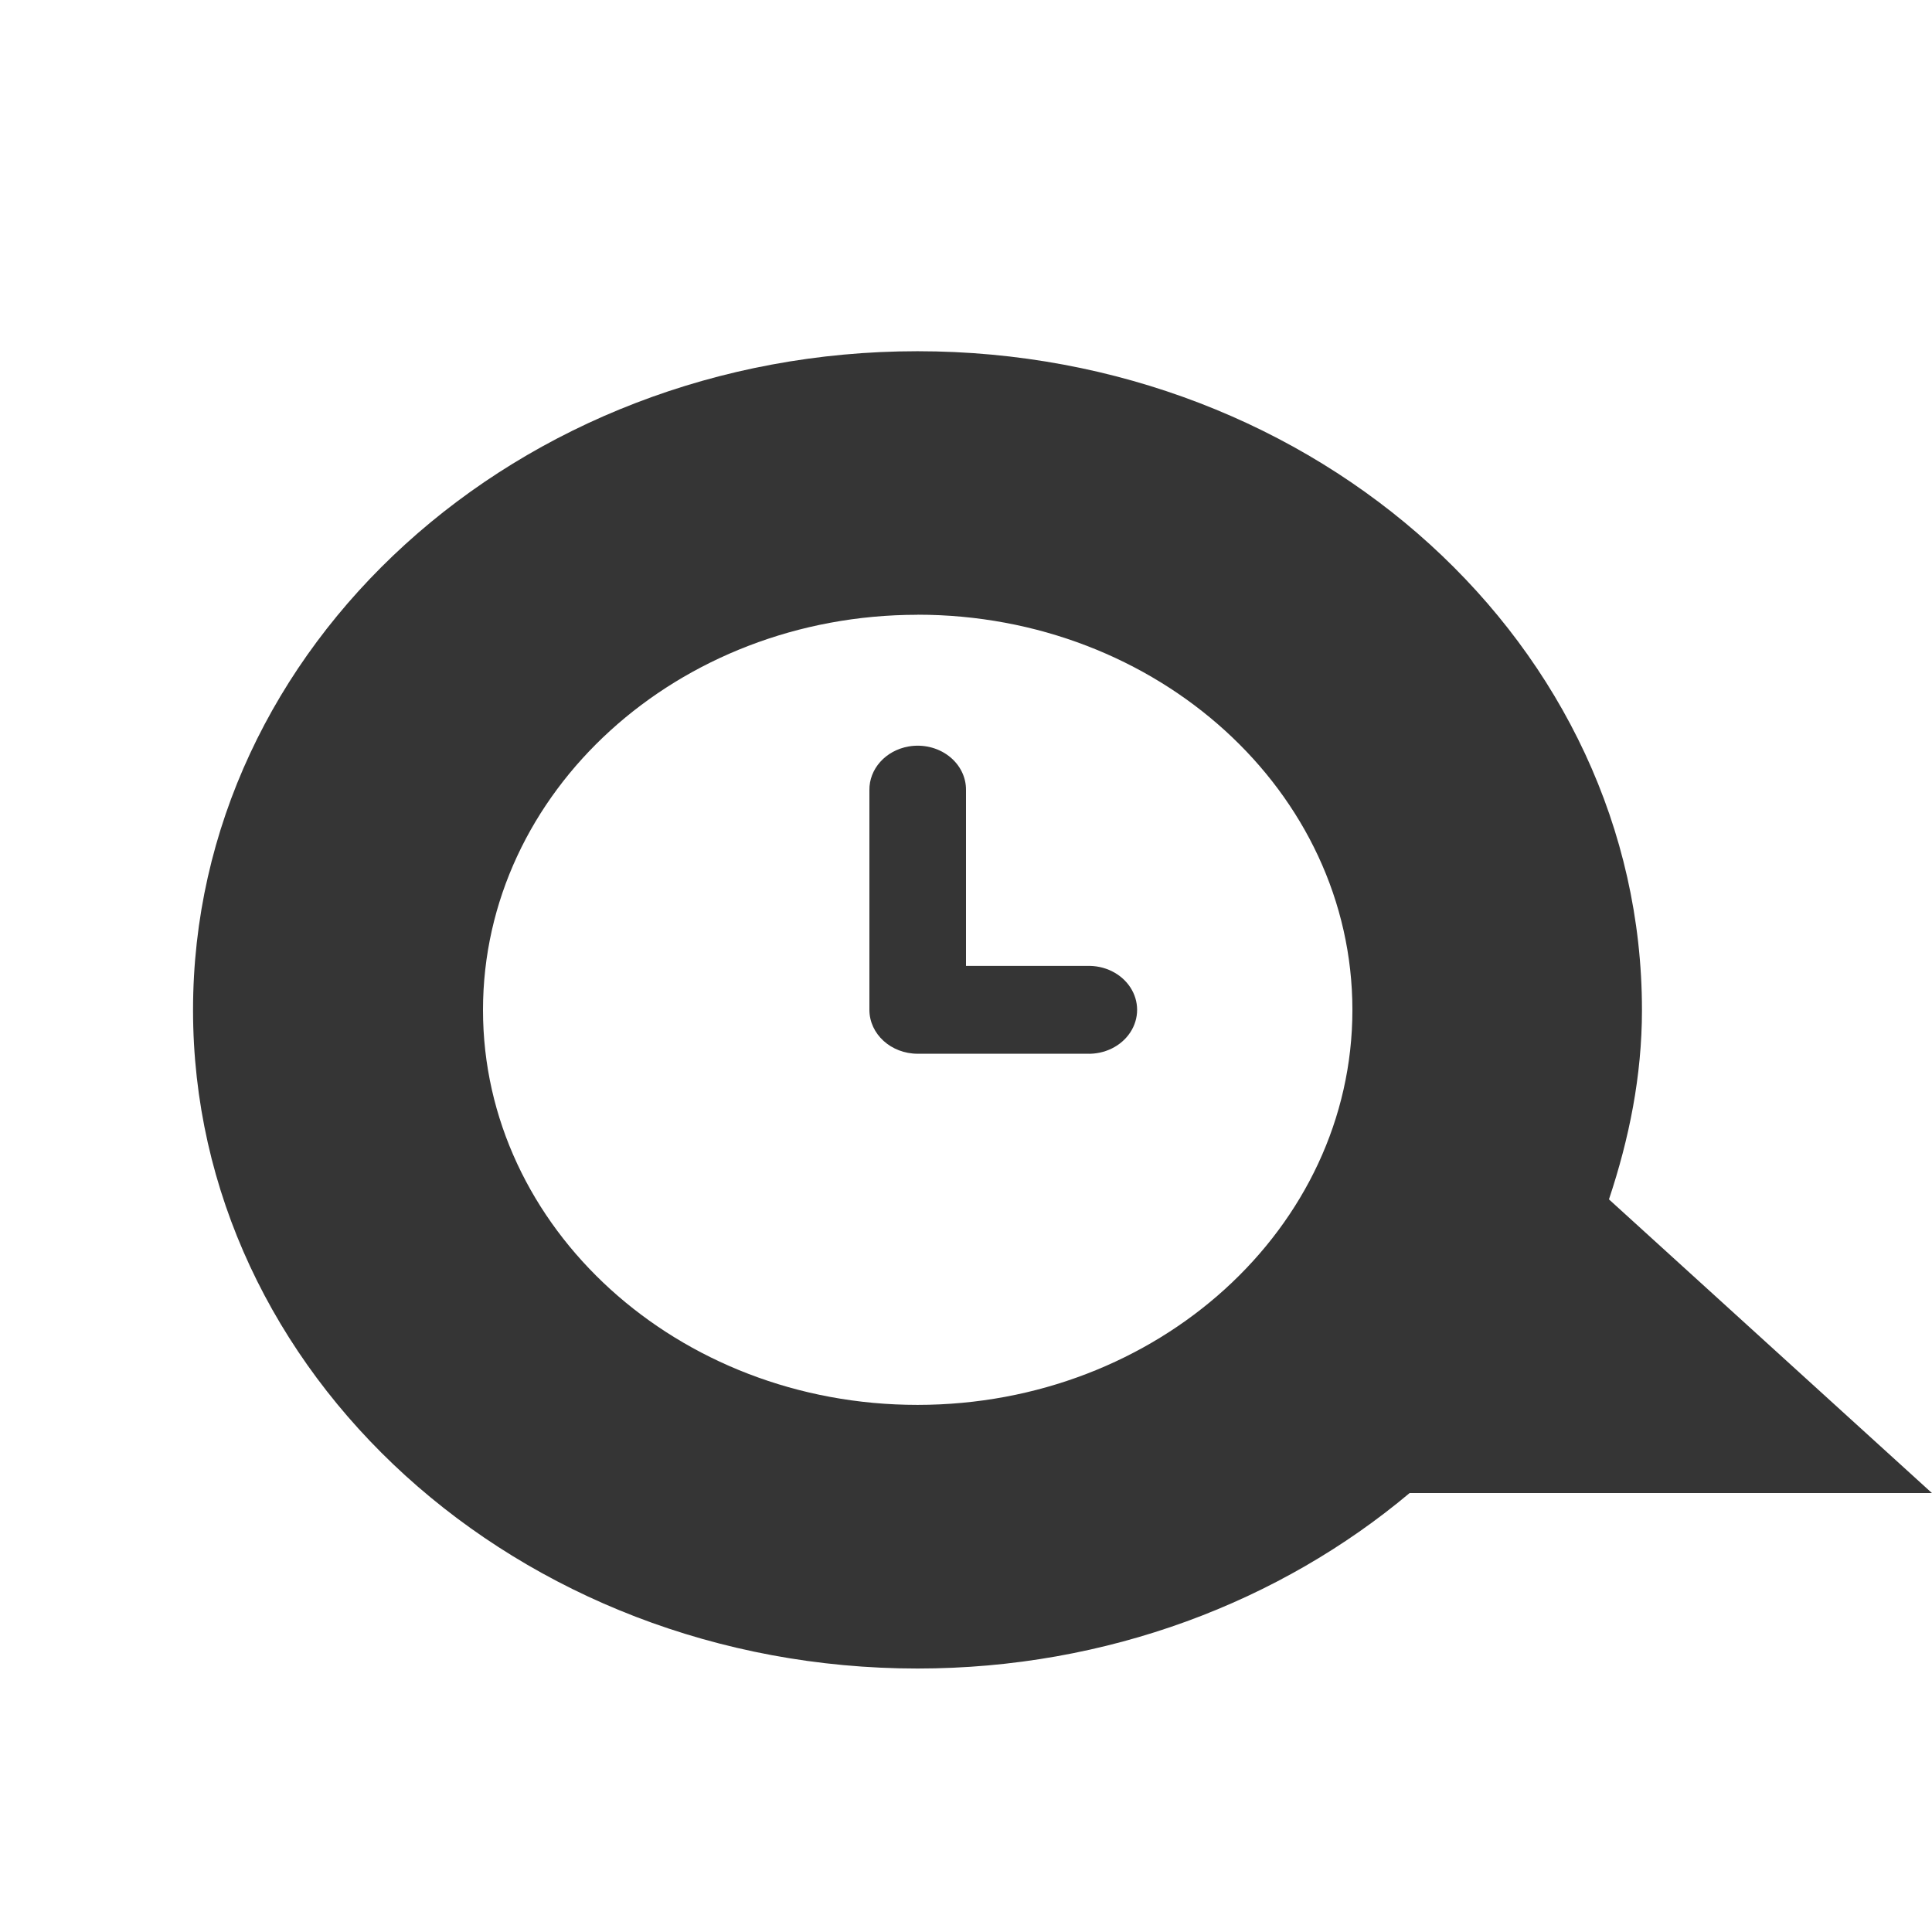
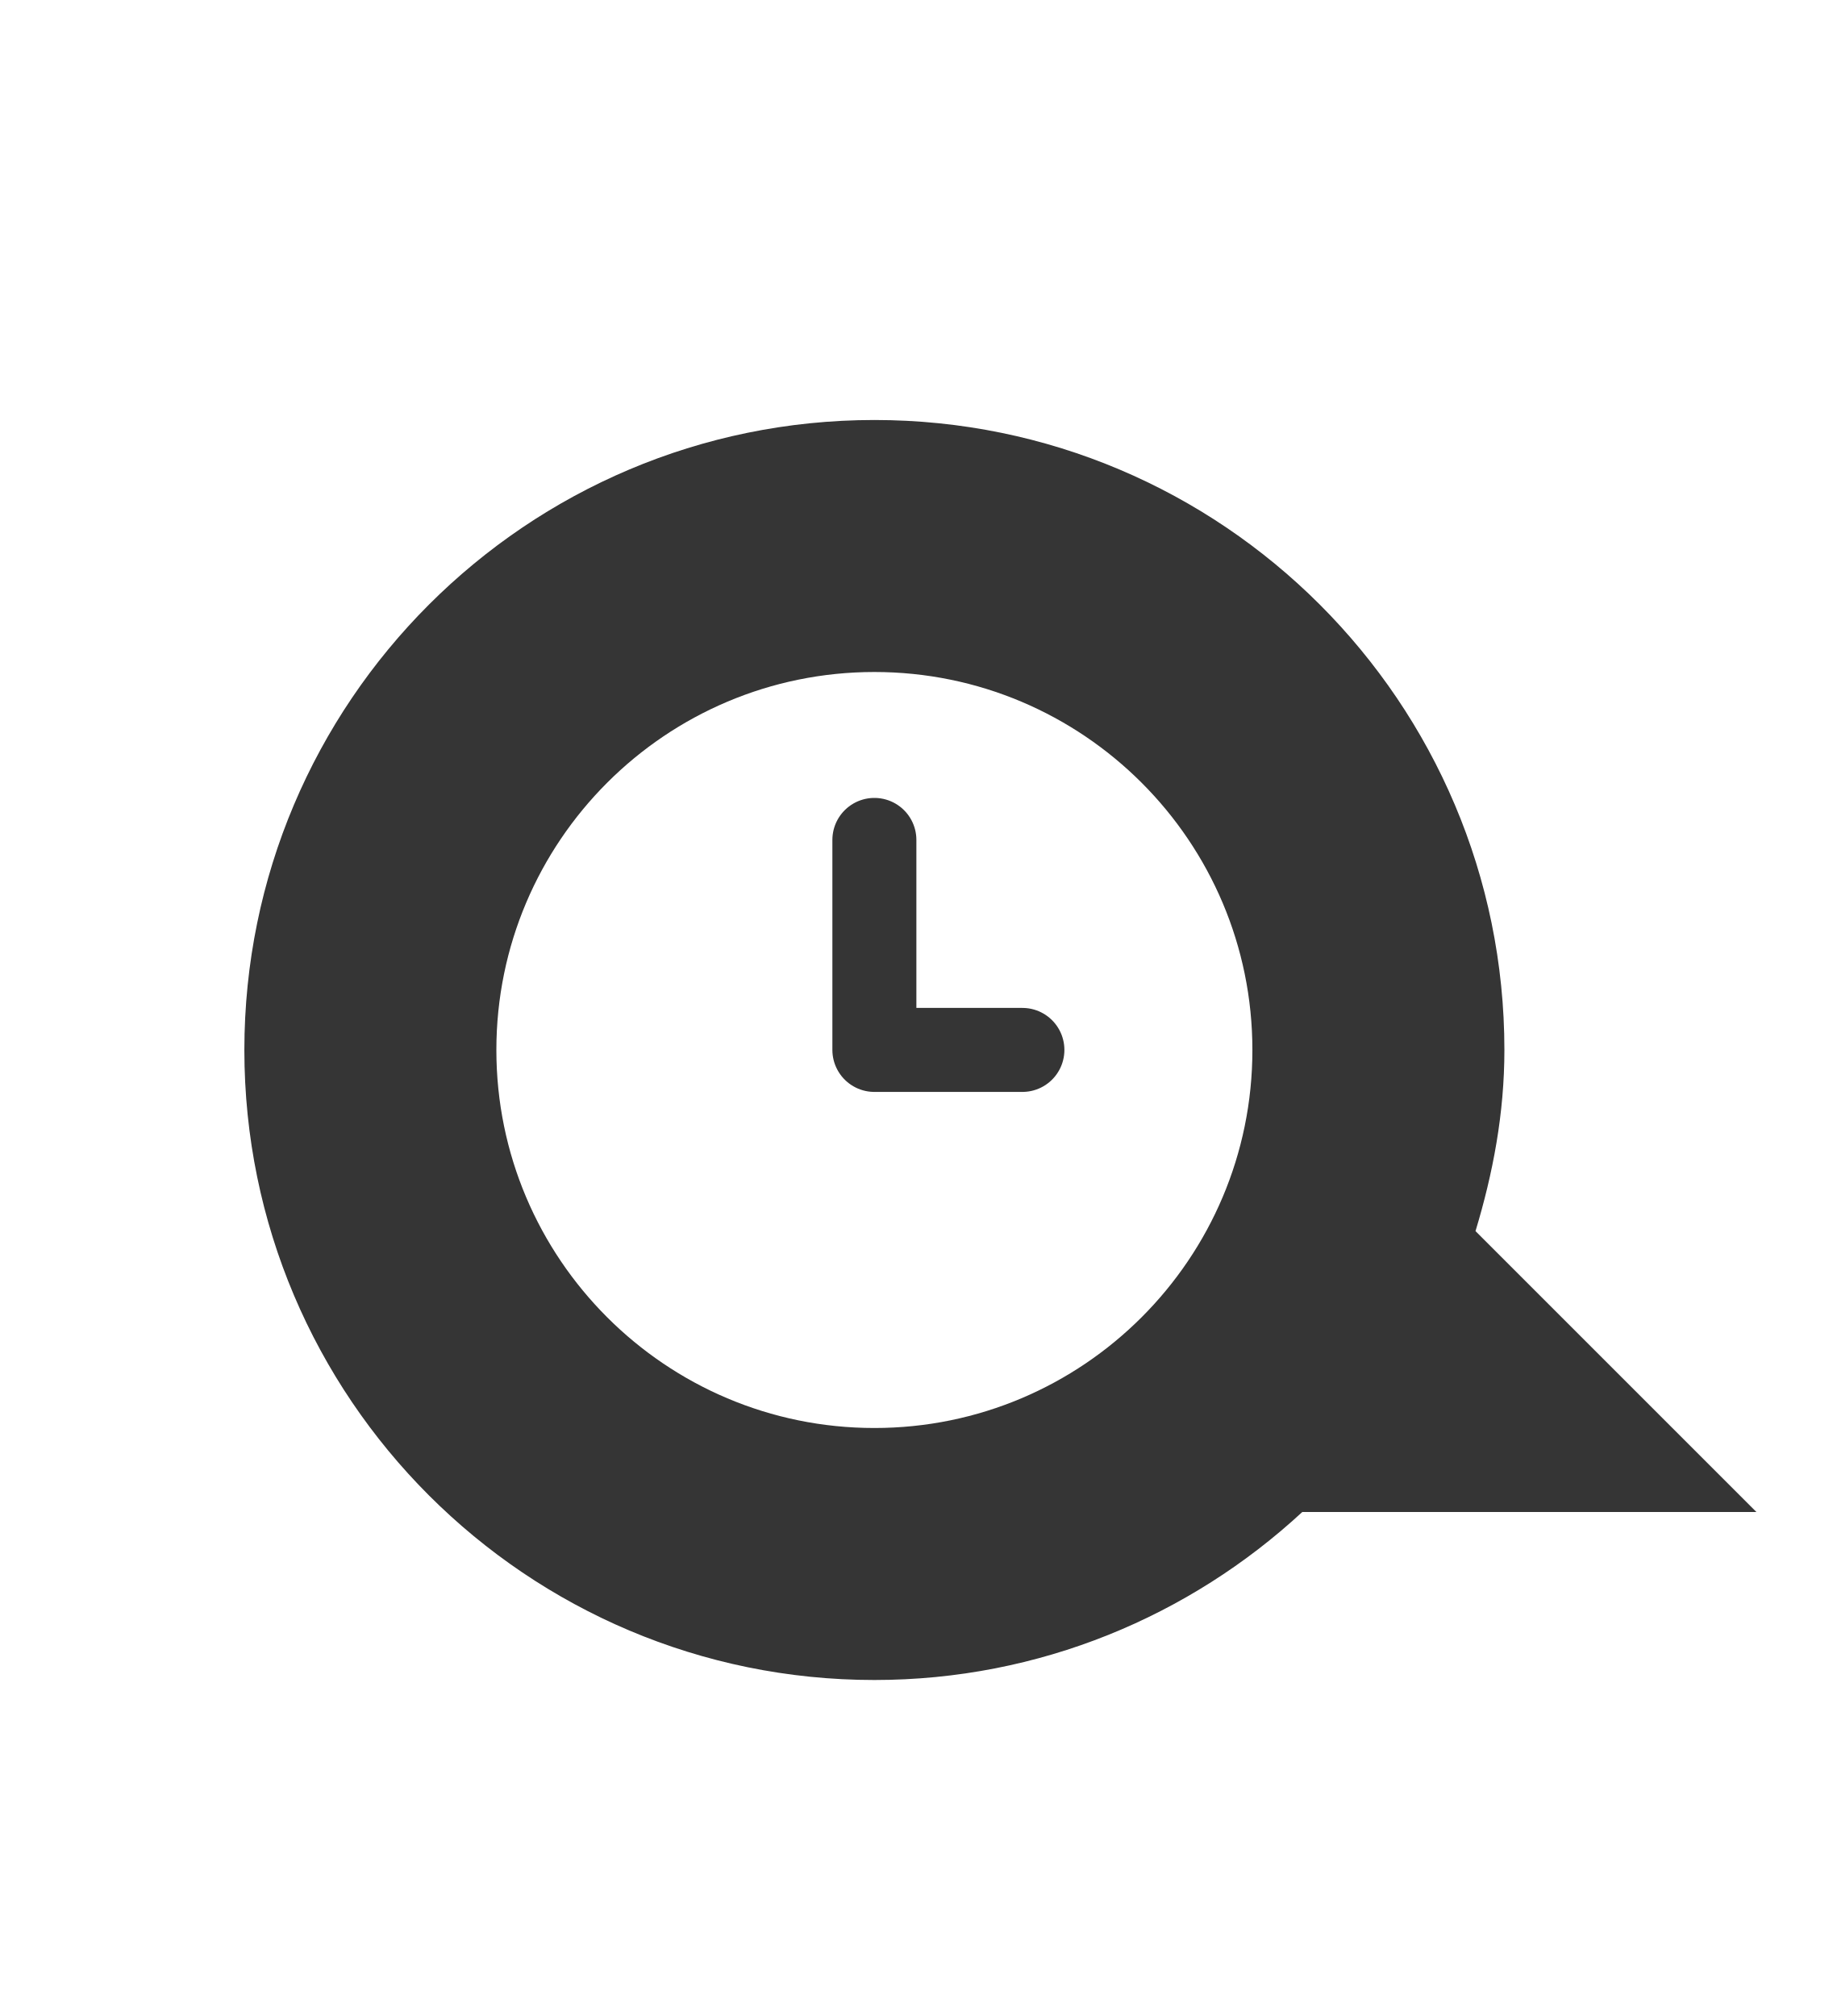
- <svg xmlns="http://www.w3.org/2000/svg" width="24" height="24" viewBox="0 0 24 24" id="svg3241" version="1.1">
-   <defs id="defs3255" />
-   <path id="path3249" d="m 11.398,4.363 c -4.965,0 -9,3.664 -9,8.184 0,4.516 4.035,8.18 9,8.18 2.359,0 4.508,-0.832 6.113,-2.18 l 6.488,0 -4.012,-3.648 c 0.25,-0.75 0.41,-1.531 0.41,-2.352 0,-4.52 -4.031,-8.184 -9,-8.184 z m 0,3.273 c 2.98,0 5.402,2.199 5.402,4.91 0,2.707 -2.422,4.906 -5.402,4.906 C 8.418,17.453 6,15.254 6,12.547 6,9.836 8.418,7.637 11.398,7.637 z" style="fill:#353535;fill-rule:evenodd;fill-opacity:1" />
-   <path style="font-size:medium;font-style:normal;font-variant:normal;font-weight:normal;font-stretch:normal;text-indent:0;text-align:start;text-decoration:none;line-height:normal;letter-spacing:normal;word-spacing:normal;text-transform:none;direction:ltr;block-progression:tb;writing-mode:lr-tb;text-anchor:start;baseline-shift:baseline;color:#000000;fill:#353535;fill-opacity:1;stroke:none;stroke-width:1;marker:none;visibility:visible;display:inline;overflow:visible;enable-background:accumulate;font-family:Sans;-inkscape-font-specification:Sans" d="M 11.287,9.273 A 0.6,0.546 0 0 0 10.8,9.818 l 0,2.727 a 0.6,0.546 0 0 0 0.6,0.545 l 2.1,0 a 0.6,0.546 0 1 0 0,-1.091 l -1.5,0 0,-2.182 A 0.6,0.546 0 0 0 11.287,9.273 z" id="path3251" />
+ <svg xmlns="http://www.w3.org/2000/svg" width="21.818" viewBox="0 0 21.818 24" height="24" id="svg3026" version="1.1">
+   <defs id="defs3040" />
+   <path id="path3034" d="m 10.409,5 c -4.14,0 -7.5,3.36 -7.5,7.5 0,4.14 3.36,7.5 7.5,7.5 1.965,0 3.756,-0.762 5.094,-2 l 5.406,0 -3.344,-3.344 c 0.208,-0.687 0.344,-1.401 0.344,-2.156 0,-4.14 -3.36,-7.5 -7.5,-7.5 z m 0,3 c 2.484,0 4.5,2.016 4.5,4.5 0,2.484 -2.016,4.5 -4.5,4.5 -2.484,0 -4.5,-2.016 -4.5,-4.5 0,-2.484 2.016,-4.5 4.5,-4.5 z" style="fill:#353535;fill-opacity:1;fill-rule:evenodd" />
+   <path style="fill:none;stroke:#353535;stroke-linecap:round;stroke-linejoin:round;stroke-opacity:1" d="m 12.171,12.499 -1.762,0 0,-2.5" id="path3036" />
</svg>
